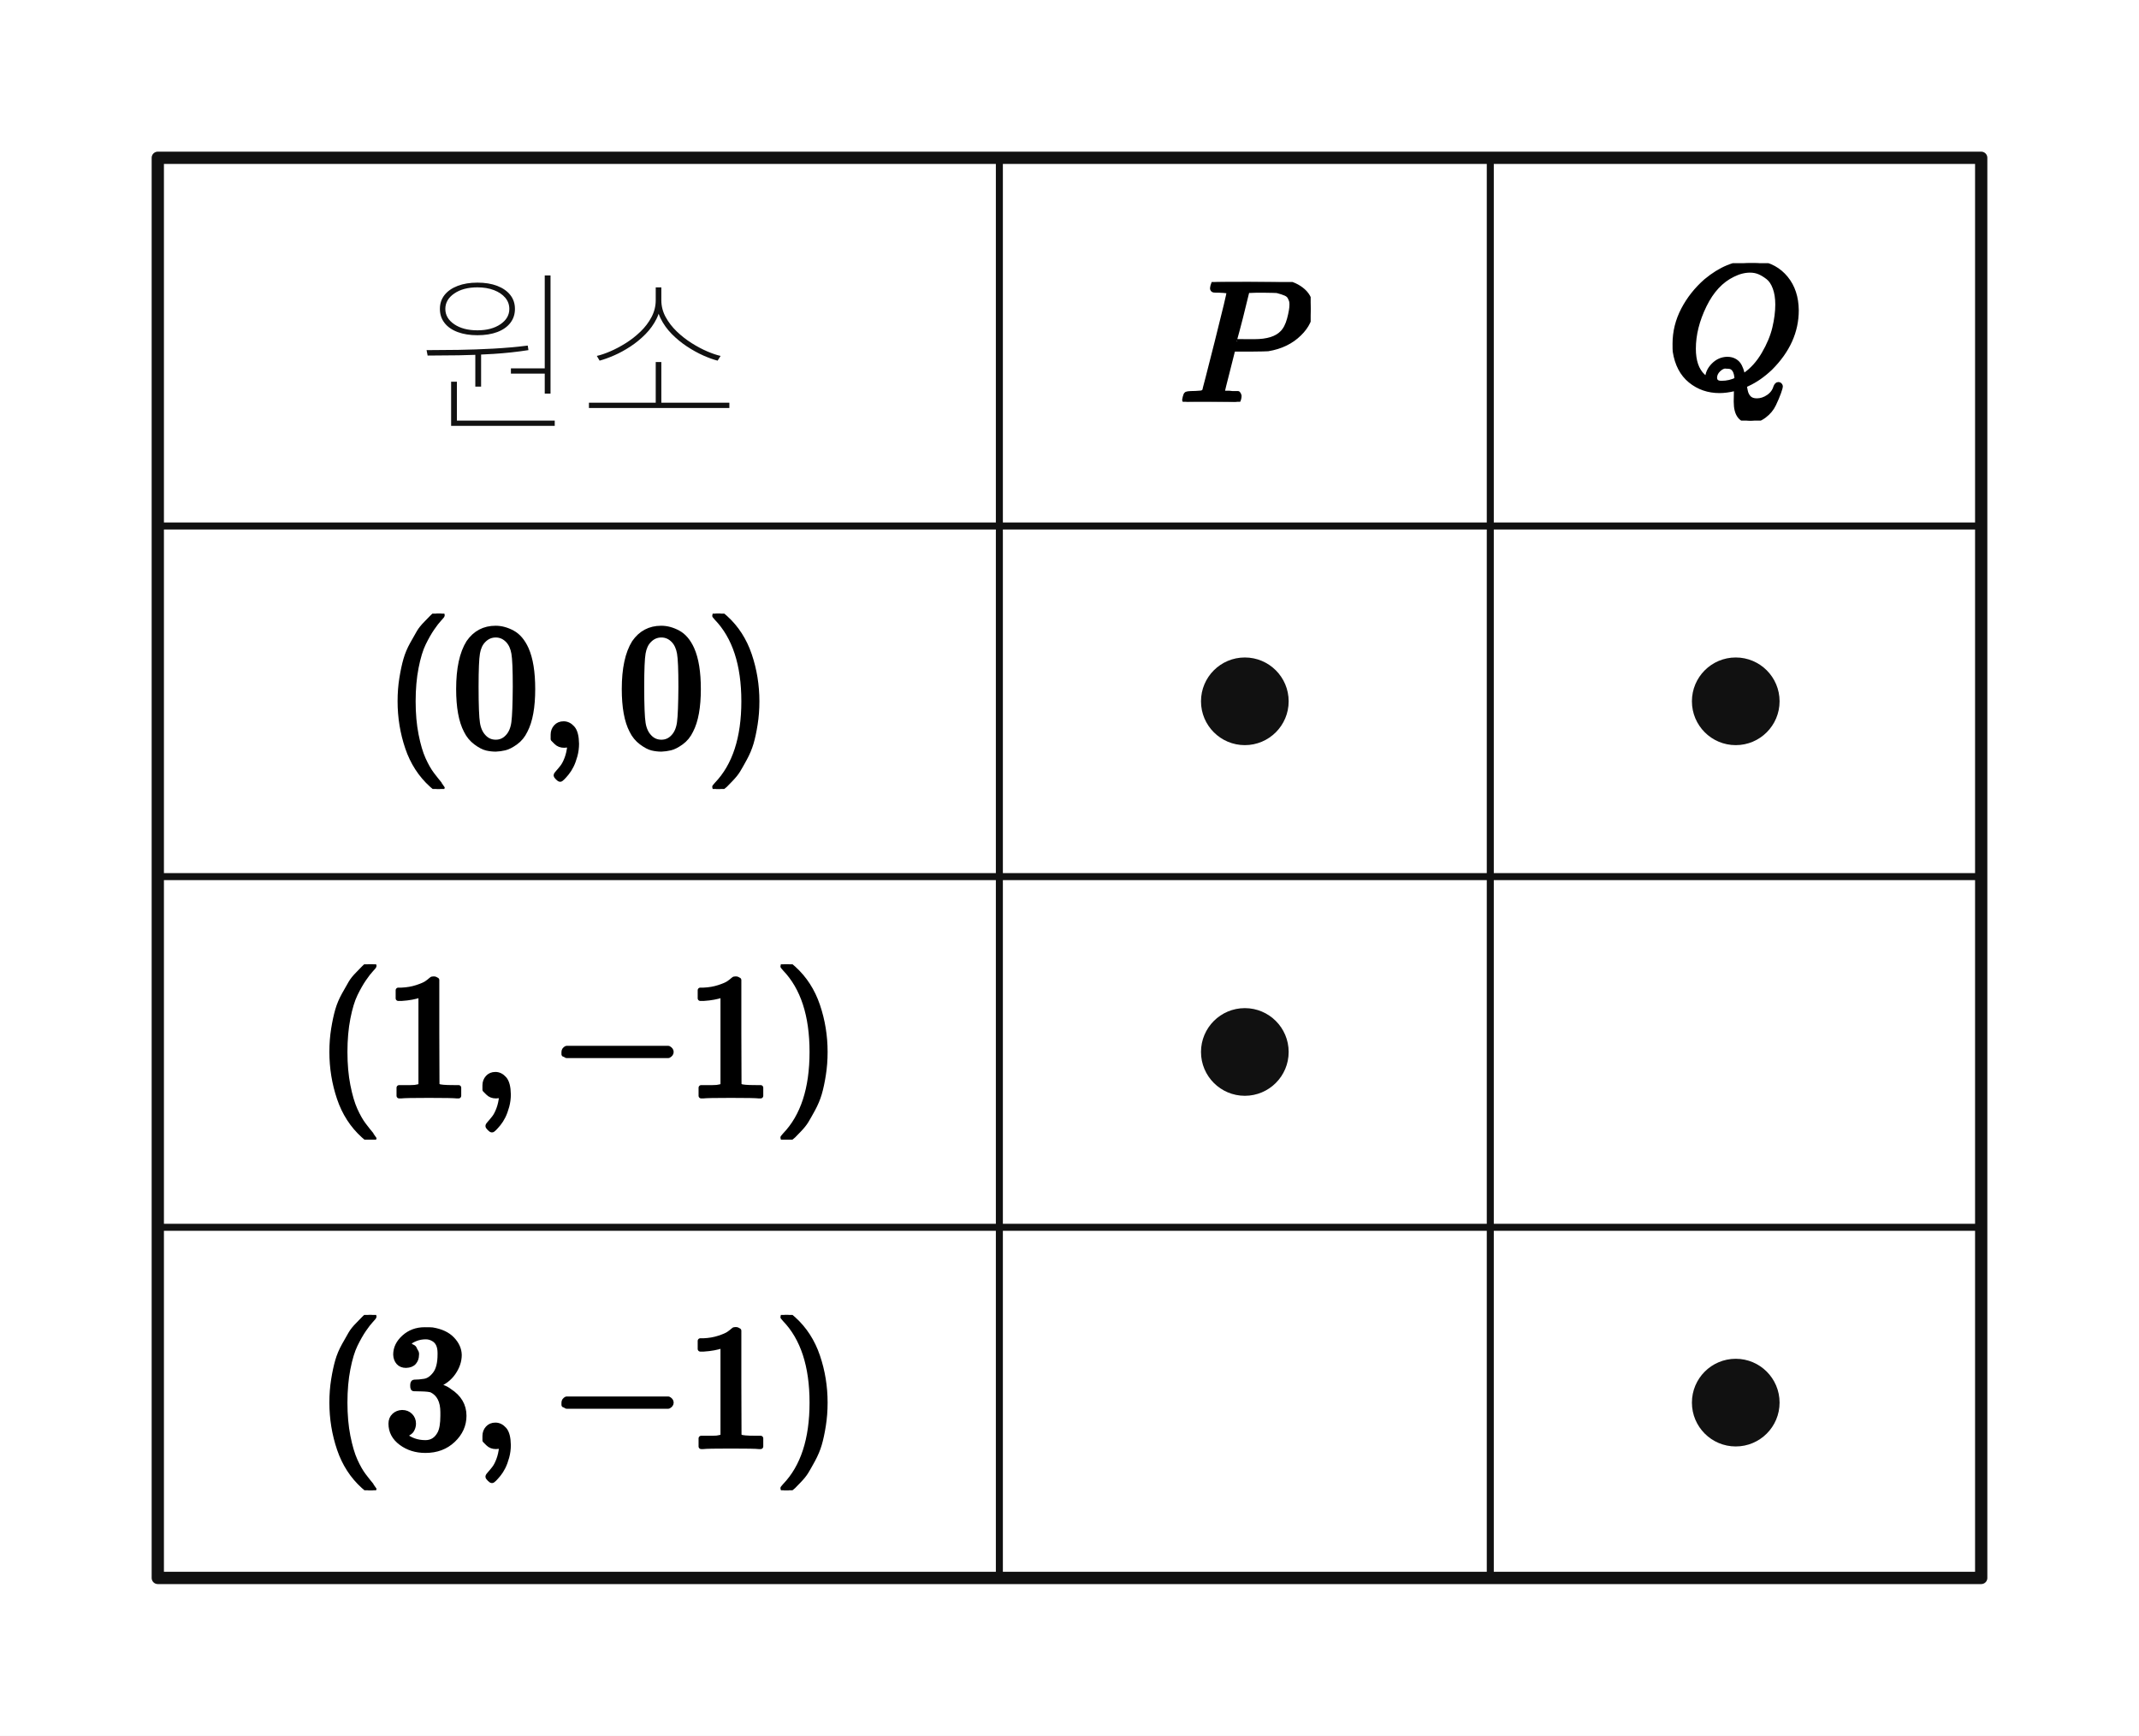
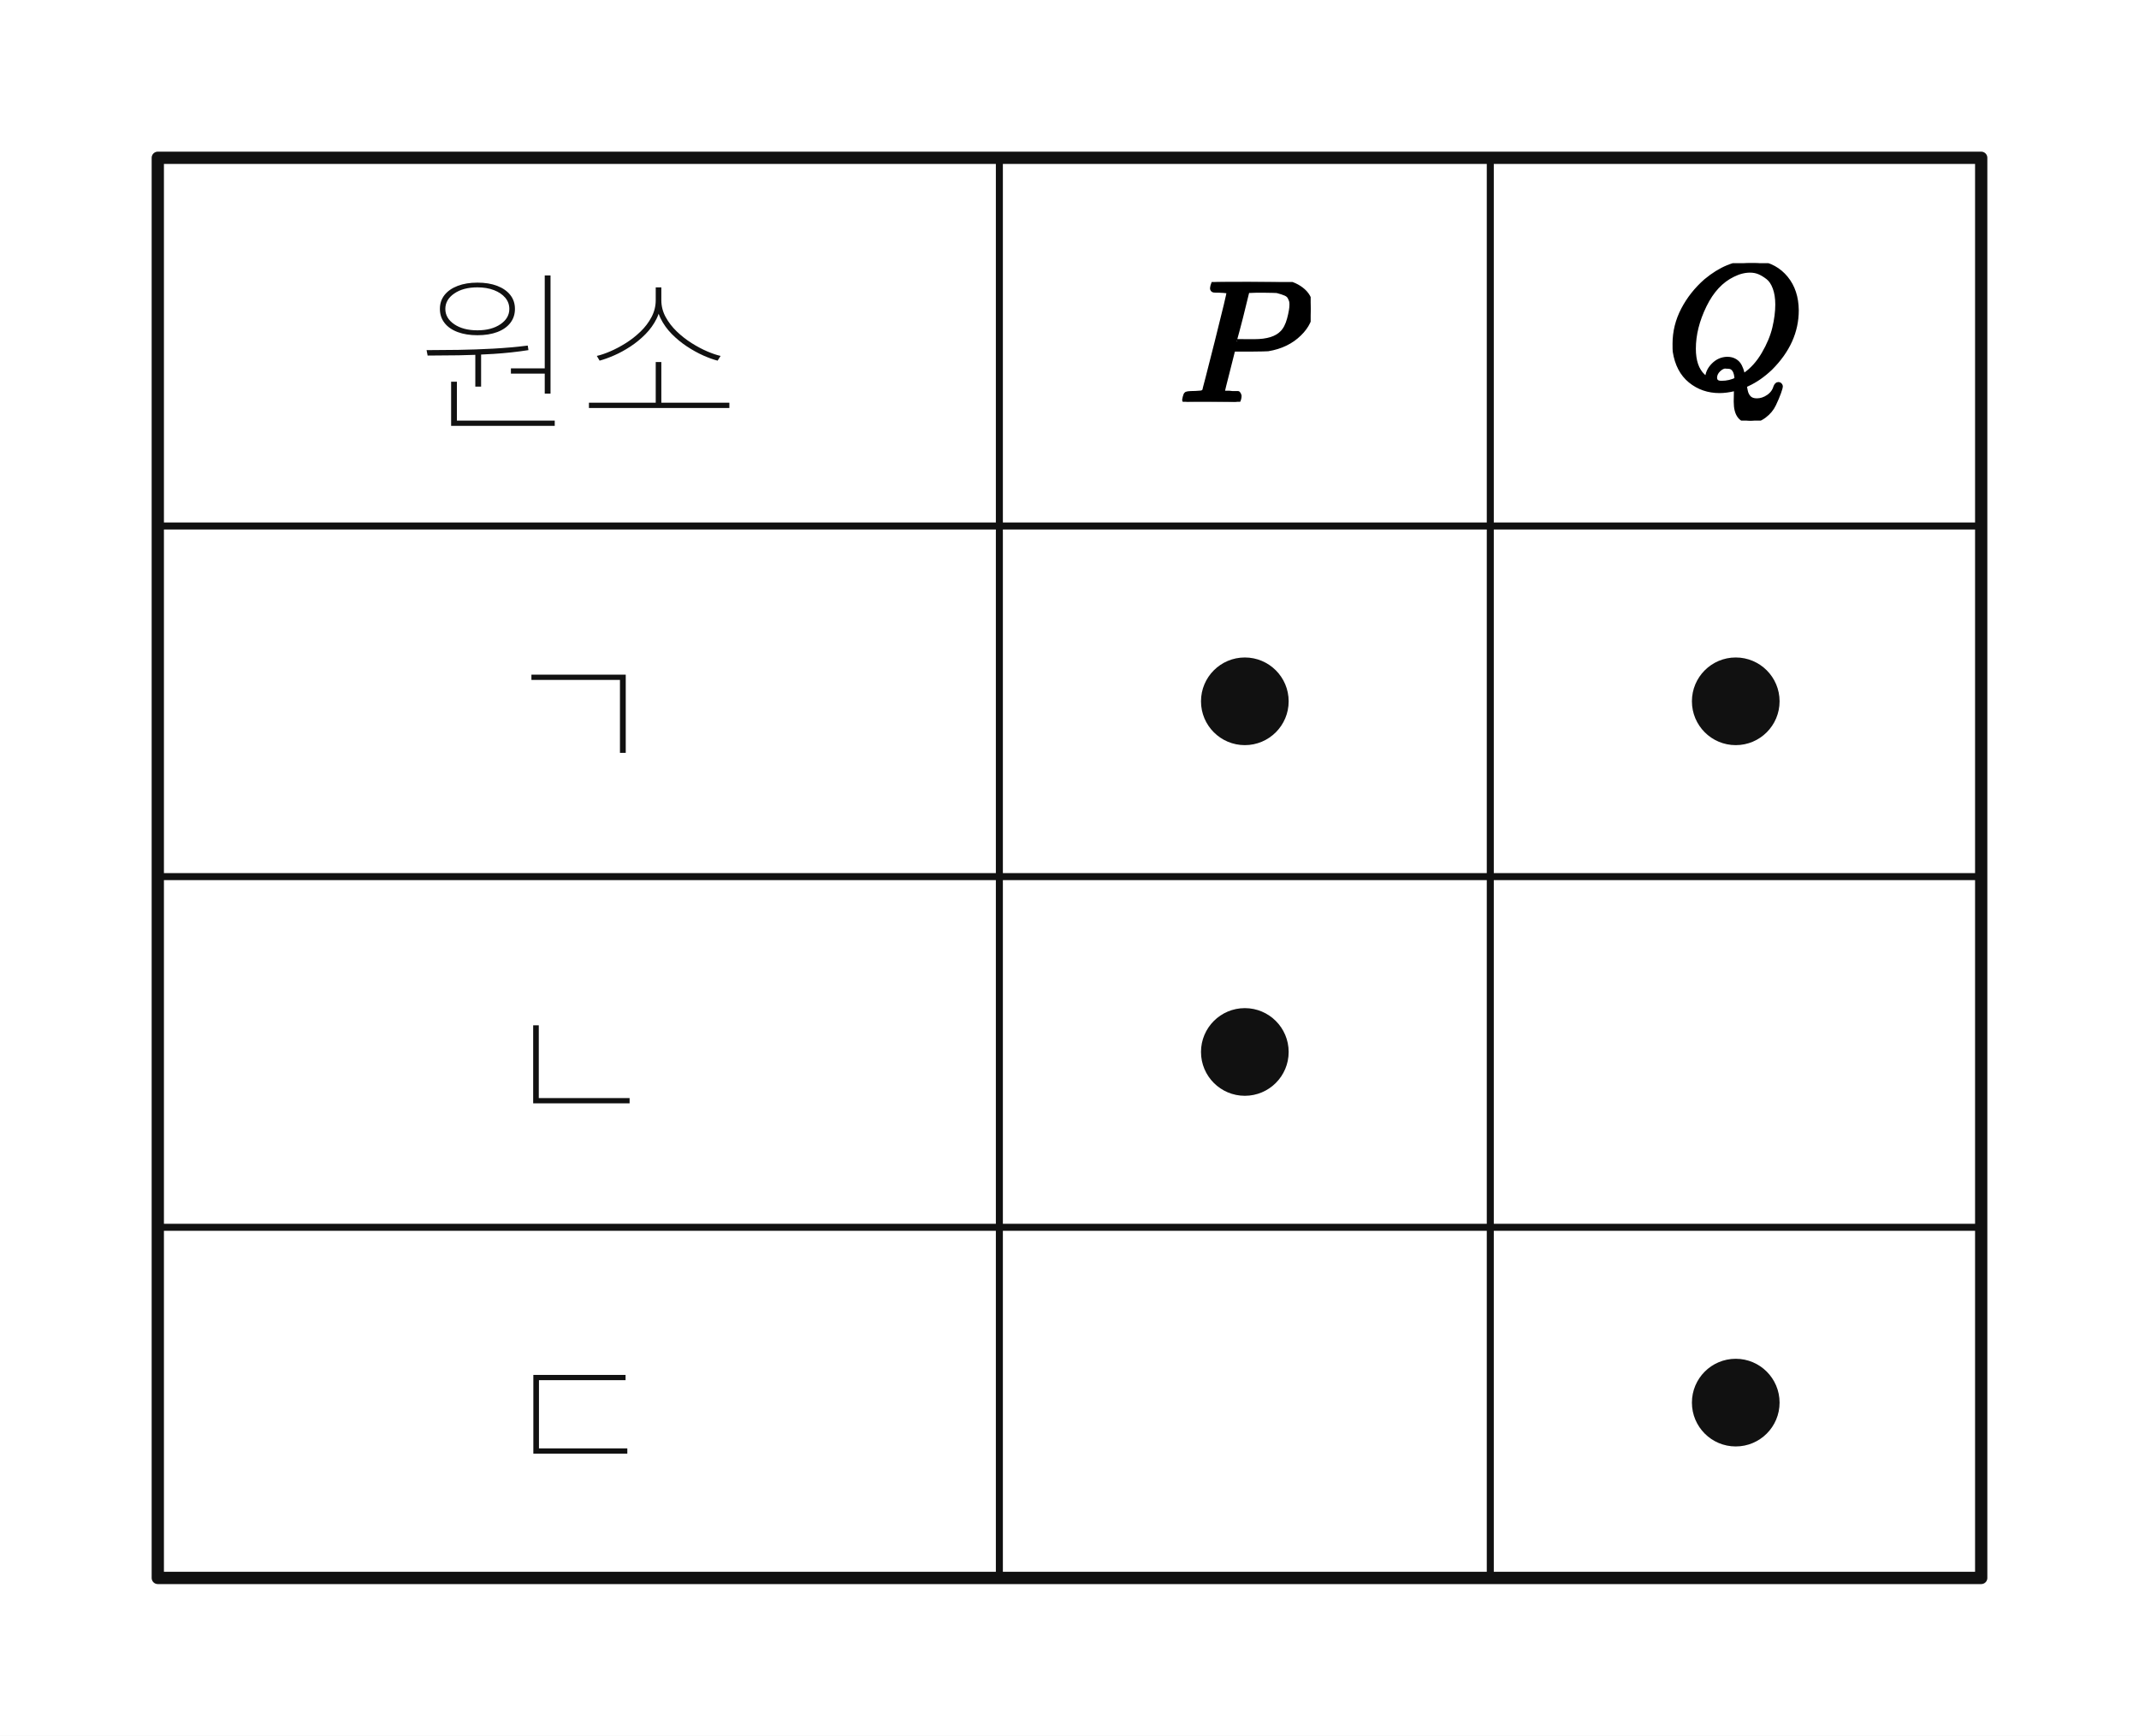
<svg xmlns="http://www.w3.org/2000/svg" viewBox="0 0 244 198" width="244" height="198" preserveAspectRatio="xMidYMid meet" role="img" aria-labelledby="visual-title visual-desc" data-set-diagram="set-diagram-figure-v1" data-kind="MEMBERSHIP_TABLE" data-publication-profile="fragment-publication-spike-v1" data-safe-margin="6" style="max-width:100%;height:auto;stroke-linejoin:round;stroke-linecap:round">
  <rect width="244" height="198" fill="#fff" />
  <g data-layer="20">
    <rect id="table-frame" data-role="table-frame" x="18" y="18" width="208" height="162" fill="none" stroke="#111" stroke-width="1.4" />
  </g>
  <g data-layer="22">
    <line id="grid-v-1" data-role="grid-v" data-index="1" x1="114" y1="18" x2="114" y2="180" stroke="#111" stroke-width="0.8" />
  </g>
  <g data-layer="22">
    <line id="grid-v-2" data-role="grid-v" data-index="2" x1="170" y1="18" x2="170" y2="180" stroke="#111" stroke-width="0.8" />
  </g>
  <g data-layer="22">
    <line id="grid-h-1" data-role="grid-h" data-index="1" x1="18" y1="60" x2="226" y2="60" stroke="#111" stroke-width="0.8" />
  </g>
  <g data-layer="22">
    <line id="grid-h-2" data-role="grid-h" data-index="2" x1="18" y1="100" x2="226" y2="100" stroke="#111" stroke-width="0.8" />
  </g>
  <g data-layer="22">
    <line id="grid-h-3" data-role="grid-h" data-index="3" x1="18" y1="140" x2="226" y2="140" stroke="#111" stroke-width="0.8" />
  </g>
  <g data-layer="30">
    <circle id="mark-0-P" data-role="membership" data-element="0" data-set="P" cx="142" cy="80" r="5" fill="#111" stroke="none" />
  </g>
  <g data-layer="30">
    <circle id="mark-0-Q" data-role="membership" data-element="0" data-set="Q" cx="198" cy="80" r="5" fill="#111" stroke="none" />
  </g>
  <g data-layer="30">
    <circle id="mark-1-P" data-role="membership" data-element="1" data-set="P" cx="142" cy="120" r="5" fill="#111" stroke="none" />
  </g>
  <g data-layer="30">
    <circle id="mark-2-Q" data-role="membership" data-element="2" data-set="Q" cx="198" cy="160" r="5" fill="#111" stroke="none" />
  </g>
  <g data-layer="90">
    <g id="table-corner" data-label-kind="COORDINATE_LABEL" data-label-role="table-corner" data-priority="0" data-font-px="20" data-owner="table" data-text="원소" data-fragment-sha="sha256:430925e4055290ce226dad17004c9b9f87a237926465ee333c675325d611ac12" data-box="47.6,24.52,36.8,28.96" transform="translate(47.6 24.52)">
      <svg width="36.8" height="28.96" viewBox="0 0 36.8 28.96" data-outline-width="36.800000000000004" data-outline-height="28.96" id="lb-280e9db5e72cd17995321a18e439425ea52da204f025bd3fdf4d1622d8581cc4" data-owner="table" data-fact-role="DERIVED_INTERMEDIATE">
        <path d="M6.62 19.58L6.62 15.6L7.28 15.6L7.28 19.58L6.62 19.58ZM14.54 20.38L14.54 6.9L15.2 6.9L15.2 20.38L14.54 20.38ZM3.86 24.06L3.86 23.46L15.68 23.46L15.68 24.06L3.86 24.06ZM3.86 23.64L3.86 19.02L4.52 19.02L4.52 23.64L3.86 23.64ZM1.18 16.04L1.18 16.04L1.06 15.42Q2.72 15.42 4.67 15.39Q6.62 15.36 8.66 15.25Q10.7 15.14 12.6 14.9L12.6 14.9L12.68 15.42Q10.76 15.72 8.71 15.85Q6.66 15.98 4.73 16.01Q2.8 16.04 1.18 16.04ZM10.68 18.1L10.68 17.5L14.82 17.5L14.82 18.1L10.68 18.1ZM6.86 7.72L6.86 7.72Q8.16 7.72 9.12 8.09Q10.08 8.46 10.61 9.13Q11.14 9.8 11.14 10.72L11.14 10.72Q11.14 11.64 10.61 12.32Q10.08 13 9.12 13.36Q8.16 13.72 6.86 13.72L6.86 13.72Q5.58 13.72 4.61 13.36Q3.64 13 3.11 12.32Q2.58 11.64 2.58 10.72L2.58 10.72Q2.58 9.8 3.11 9.13Q3.64 8.46 4.61 8.09Q5.58 7.72 6.86 7.72ZM6.86 8.26L6.86 8.26Q5.24 8.26 4.22 8.96Q3.2 9.66 3.2 10.72L3.2 10.72Q3.2 11.78 4.22 12.47Q5.24 13.16 6.86 13.16L6.86 13.16Q8.46 13.16 9.48 12.47Q10.5 11.78 10.5 10.72L10.5 10.72Q10.5 10 10.04 9.45Q9.58 8.9 8.76 8.58Q7.94 8.26 6.86 8.26ZM19.58 22.02L19.58 21.42L35.6 21.42L35.6 22.02L19.58 22.02ZM27.2 21.76L27.2 16.78L27.84 16.78L27.84 21.76L27.2 21.76ZM27.2 9.72L27.2 8.26L27.78 8.26L27.78 9.72Q27.78 10.86 27.3 11.83Q26.82 12.8 26.03 13.6Q25.24 14.4 24.31 15.01Q23.38 15.62 22.46 16.02Q21.54 16.42 20.8 16.62L20.8 16.62L20.48 16.08Q21.12 15.94 21.99 15.57Q22.86 15.2 23.77 14.63Q24.68 14.06 25.46 13.31Q26.24 12.56 26.72 11.65Q27.2 10.74 27.2 9.72L27.2 9.72ZM27.28 9.72L27.28 8.26L27.84 8.26L27.84 9.72Q27.84 10.74 28.33 11.64Q28.82 12.54 29.6 13.29Q30.38 14.04 31.3 14.62Q32.22 15.2 33.09 15.57Q33.96 15.94 34.6 16.08L34.6 16.08L34.26 16.62Q33.54 16.44 32.62 16.03Q31.7 15.62 30.76 15Q29.82 14.38 29.03 13.58Q28.24 12.78 27.76 11.81Q27.28 10.84 27.28 9.72L27.28 9.72Z" fill="#111" />
      </svg>
    </g>
  </g>
  <g data-layer="90">
    <g id="col-set-P" data-label-kind="COORDINATE_LABEL" data-label-role="col-set" data-priority="0" data-font-px="20" data-owner="table" data-set="P" data-tex="P" data-fragment-sha="sha256:ac0bf7ec34e576f66fe27864af2ba5dd25ca522e89d338c98017ed8e47feb85a" data-box="134.49,32.17,15.02,13.66" transform="translate(134.49 32.17)">
      <svg width="15.02" height="13.66" viewBox="0 0 15.02 13.66" data-outline-width="15.02" data-outline-height="13.66" id="lb-bfb5648900c99b62278241aefe29299348494e561f958d04173e803cffc9b4de" data-owner="table" data-fact-role="DERIVED_INTERMEDIATE">
        <g data-outline-units-per-em="1000" transform="translate(0 13.66) scale(0.02)">
          <g stroke="currentColor" fill="currentColor" stroke-width="30" transform="scale(1,-1)">
            <g data-mml-node="math">
              <g data-mml-node="mi">
                <path data-c="1D443" d="M287 628Q287 635 230 637Q206 637 199 638T192 648Q192 649 194 659Q200 679 203 681T397 683Q587 682 600 680Q664 669 707 631T751 530Q751 453 685 389Q616 321 507 303Q500 302 402 301H307L277 182Q247 66 247 59Q247 55 248 54T255 50T272 48T305 46H336Q342 37 342 35Q342 19 335 5Q330 0 319 0Q316 0 282 1T182 2Q120 2 87 2T51 1Q33 1 33 11Q33 13 36 25Q40 41 44 43T67 46Q94 46 127 49Q141 52 146 61Q149 65 218 339T287 628ZM645 554Q645 567 643 575T634 597T609 619T560 635Q553 636 480 637Q463 637 445 637T416 636T404 636Q391 635 386 627Q384 621 367 550T332 412T314 344Q314 342 395 342H407H430Q542 342 590 392Q617 419 631 471T645 554Z" />
              </g>
            </g>
          </g>
        </g>
      </svg>
    </g>
  </g>
  <g data-layer="90">
    <g id="col-set-Q" data-label-kind="COORDINATE_LABEL" data-label-role="col-set" data-priority="0" data-font-px="20" data-owner="table" data-set="Q" data-tex="Q" data-fragment-sha="sha256:c12d7648e4cd8f3ecea309315ddbafa00b1a3c02676a15f203df719f5ef63d56" data-box="190.09,30.02,15.82,17.96" transform="translate(190.09 30.02)">
      <svg width="15.82" height="17.96" viewBox="0 0 15.82 17.96" data-outline-width="15.82" data-outline-height="17.96" id="lb-dfb85696762bf05d8db607200518361d39c06c1424d2b1db554540a87416cf94" data-owner="table" data-fact-role="DERIVED_INTERMEDIATE">
        <g data-outline-units-per-em="1000" transform="translate(0 14.08) scale(0.02)">
          <g stroke="currentColor" fill="currentColor" stroke-width="30" transform="scale(1,-1)">
            <g data-mml-node="math">
              <g data-mml-node="mi">
                <path data-c="1D444" d="M399 -80Q399 -47 400 -30T402 -11V-7L387 -11Q341 -22 303 -22Q208 -22 138 35T51 201Q50 209 50 244Q50 346 98 438T227 601Q351 704 476 704Q514 704 524 703Q621 689 680 617T740 435Q740 255 592 107Q529 47 461 16L444 8V3Q444 2 449 -24T470 -66T516 -82Q551 -82 583 -60T625 -3Q631 11 638 11Q647 11 649 2Q649 -6 639 -34T611 -100T557 -165T481 -194Q399 -194 399 -87V-80ZM636 468Q636 523 621 564T580 625T530 655T477 665Q429 665 379 640Q277 591 215 464T153 216Q153 110 207 59Q231 38 236 38V46Q236 86 269 120T347 155Q372 155 390 144T417 114T429 82T435 55L448 64Q512 108 557 185T619 334T636 468ZM314 18Q362 18 404 39L403 49Q399 104 366 115Q354 117 347 117Q344 117 341 117T337 118Q317 118 296 98T274 52Q274 18 314 18Z" />
              </g>
            </g>
          </g>
        </g>
      </svg>
    </g>
  </g>
  <g data-layer="90">
-     <g id="row-element-0" data-label-kind="COORDINATE_LABEL" data-label-role="row-element" data-priority="0" data-font-px="20" data-owner="table" data-element="0" data-tex="(0,0)" data-fragment-sha="sha256:a3af25f23cd9c3c7382b61938b58f790a6fc02e5d0bb9dac30c899325f1b4060" data-box="43.773,70,44.454,20" transform="translate(43.773 70)">
-       <svg width="44.454" height="20" viewBox="0 0 44.454 20" data-outline-width="44.454" data-outline-height="20" id="lb-78172f7ce18944812045d2a656c1d82cc22dc43b401f3ddb4e057950359d21ae" data-owner="table" data-fact-role="DERIVED_INTERMEDIATE">
-         <g data-outline-units-per-em="1000" transform="translate(0 15) scale(0.02)">
-           <g stroke="currentColor" fill="currentColor" stroke-width="30" transform="scale(1,-1)">
-             <g data-mml-node="math">
-               <g data-mml-node="mo">
-                 <path data-c="28" d="M94 250Q94 319 104 381T127 488T164 576T202 643T244 695T277 729T302 750H315H319Q333 750 333 741Q333 738 316 720T275 667T226 581T184 443T167 250T184 58T225 -81T274 -167T316 -220T333 -241Q333 -250 318 -250H315H302L274 -226Q180 -141 137 -14T94 250Z" />
-               </g>
-               <g data-mml-node="mn" transform="translate(389,0)">
-                 <path data-c="30" d="M96 585Q152 666 249 666Q297 666 345 640T423 548Q460 465 460 320Q460 165 417 83Q397 41 362 16T301 -15T250 -22Q224 -22 198 -16T137 16T82 83Q39 165 39 320Q39 494 96 585ZM321 597Q291 629 250 629Q208 629 178 597Q153 571 145 525T137 333Q137 175 145 125T181 46Q209 16 250 16Q290 16 318 46Q347 76 354 130T362 333Q362 478 354 524T321 597Z" />
-               </g>
-               <g data-mml-node="mo" transform="translate(889,0)">
-                 <path data-c="2C" d="M78 35T78 60T94 103T137 121Q165 121 187 96T210 8Q210 -27 201 -60T180 -117T154 -158T130 -185T117 -194Q113 -194 104 -185T95 -172Q95 -168 106 -156T131 -126T157 -76T173 -3V9L172 8Q170 7 167 6T161 3T152 1T140 0Q113 0 96 17Z" />
-               </g>
-               <g data-mml-node="mn" transform="translate(1333.7,0)">
-                 <path data-c="30" d="M96 585Q152 666 249 666Q297 666 345 640T423 548Q460 465 460 320Q460 165 417 83Q397 41 362 16T301 -15T250 -22Q224 -22 198 -16T137 16T82 83Q39 165 39 320Q39 494 96 585ZM321 597Q291 629 250 629Q208 629 178 597Q153 571 145 525T137 333Q137 175 145 125T181 46Q209 16 250 16Q290 16 318 46Q347 76 354 130T362 333Q362 478 354 524T321 597Z" />
-               </g>
-               <g data-mml-node="mo" transform="translate(1833.7,0)">
-                 <path data-c="29" d="M60 749L64 750Q69 750 74 750H86L114 726Q208 641 251 514T294 250Q294 182 284 119T261 12T224 -76T186 -143T145 -194T113 -227T90 -246Q87 -249 86 -250H74Q66 -250 63 -250T58 -247T55 -238Q56 -237 66 -225Q221 -64 221 250T66 725Q56 737 55 738Q55 746 60 749Z" />
-               </g>
-             </g>
-           </g>
-         </g>
+     <g id="row-element-0" data-label-kind="COORDINATE_LABEL" data-label-role="row-element" data-priority="0" data-font-px="20" data-owner="table" data-element="0" data-text="ㄱ" data-fragment-sha="sha256:9abf1a6e9b3eb2affd8ad1f3f8617c2278311bf86ec64c1835839810dadee933" data-box="56.8,65.52,18.4,28.96" transform="translate(56.8 65.52)">
+       <svg width="18.4" height="28.96" viewBox="0 0 18.4 28.96" data-outline-width="18.400000000000002" data-outline-height="28.96" id="lb-78172f7ce18944812045d2a656c1d82cc22dc43b401f3ddb4e057950359d21ae" data-owner="table" data-fact-role="DERIVED_INTERMEDIATE">
+         <path d="M3.82 12.04L3.82 11.44L14.58 11.44L14.58 20.36L13.92 20.36L13.92 12.04L3.82 12.04Z" fill="#111" />
      </svg>
    </g>
  </g>
  <g data-layer="90">
-     <g id="row-element-1" data-label-kind="COORDINATE_LABEL" data-label-role="row-element" data-priority="0" data-font-px="20" data-owner="table" data-element="1" data-tex="(1,-1)" data-fragment-sha="sha256:f66eca764b854712994a4e11587808013460ea3199c6d26fcdcdcf7c1d30b5e8" data-box="35.993,110,60.014,20" transform="translate(35.993 110)">
-       <svg width="60.014" height="20" viewBox="0 0 60.014 20" data-outline-width="60.014" data-outline-height="20" id="lb-289d349687b39c90705ada499da2565599271e31e79c76732b87e986793aeada" data-owner="table" data-fact-role="DERIVED_INTERMEDIATE">
-         <g data-outline-units-per-em="1000" transform="translate(0 15) scale(0.02)">
-           <g stroke="currentColor" fill="currentColor" stroke-width="30" transform="scale(1,-1)">
-             <g data-mml-node="math">
-               <g data-mml-node="mo">
-                 <path data-c="28" d="M94 250Q94 319 104 381T127 488T164 576T202 643T244 695T277 729T302 750H315H319Q333 750 333 741Q333 738 316 720T275 667T226 581T184 443T167 250T184 58T225 -81T274 -167T316 -220T333 -241Q333 -250 318 -250H315H302L274 -226Q180 -141 137 -14T94 250Z" />
-               </g>
-               <g data-mml-node="mn" transform="translate(389,0)">
-                 <path data-c="31" d="M213 578L200 573Q186 568 160 563T102 556H83V602H102Q149 604 189 617T245 641T273 663Q275 666 285 666Q294 666 302 660V361L303 61Q310 54 315 52T339 48T401 46H427V0H416Q395 3 257 3Q121 3 100 0H88V46H114Q136 46 152 46T177 47T193 50T201 52T207 57T213 61V578Z" />
-               </g>
-               <g data-mml-node="mo" transform="translate(889,0)">
-                 <path data-c="2C" d="M78 35T78 60T94 103T137 121Q165 121 187 96T210 8Q210 -27 201 -60T180 -117T154 -158T130 -185T117 -194Q113 -194 104 -185T95 -172Q95 -168 106 -156T131 -126T157 -76T173 -3V9L172 8Q170 7 167 6T161 3T152 1T140 0Q113 0 96 17Z" />
-               </g>
-               <g data-mml-node="mo" transform="translate(1333.7,0)">
-                 <path data-c="2212" d="M84 237T84 250T98 270H679Q694 262 694 250T679 230H98Q84 237 84 250Z" />
-               </g>
-               <g data-mml-node="mn" transform="translate(2111.7,0)">
-                 <path data-c="31" d="M213 578L200 573Q186 568 160 563T102 556H83V602H102Q149 604 189 617T245 641T273 663Q275 666 285 666Q294 666 302 660V361L303 61Q310 54 315 52T339 48T401 46H427V0H416Q395 3 257 3Q121 3 100 0H88V46H114Q136 46 152 46T177 47T193 50T201 52T207 57T213 61V578Z" />
-               </g>
-               <g data-mml-node="mo" transform="translate(2611.7,0)">
-                 <path data-c="29" d="M60 749L64 750Q69 750 74 750H86L114 726Q208 641 251 514T294 250Q294 182 284 119T261 12T224 -76T186 -143T145 -194T113 -227T90 -246Q87 -249 86 -250H74Q66 -250 63 -250T58 -247T55 -238Q56 -237 66 -225Q221 -64 221 250T66 725Q56 737 55 738Q55 746 60 749Z" />
-               </g>
-             </g>
-           </g>
-         </g>
+     <g id="row-element-1" data-label-kind="COORDINATE_LABEL" data-label-role="row-element" data-priority="0" data-font-px="20" data-owner="table" data-element="1" data-text="ㄴ" data-fragment-sha="sha256:8c3d67666c81795ffe2ebcea5b5ed131a881cdfb0f4ad0757b3abfce1ee9eb79" data-box="56.8,105.52,18.4,28.96" transform="translate(56.8 105.52)">
+       <svg width="18.4" height="28.96" viewBox="0 0 18.4 28.96" data-outline-width="18.400000000000002" data-outline-height="28.96" id="lb-289d349687b39c90705ada499da2565599271e31e79c76732b87e986793aeada" data-owner="table" data-fact-role="DERIVED_INTERMEDIATE">
+         <path d="M4.02 20.34L4.02 19.74L15.02 19.74L15.02 20.34L4.02 20.34ZM4.02 19.96L4.02 11.44L4.66 11.44L4.66 19.96L4.02 19.96Z" fill="#111" />
      </svg>
    </g>
  </g>
  <g data-layer="90">
-     <g id="row-element-2" data-label-kind="COORDINATE_LABEL" data-label-role="row-element" data-priority="0" data-font-px="20" data-owner="table" data-element="2" data-tex="(3,-1)" data-fragment-sha="sha256:0d3f99633430a2bb6af702c0749650530e868146629399ed66f465be3c5fedc2" data-box="35.993,150,60.014,20" transform="translate(35.993 150)">
-       <svg width="60.014" height="20" viewBox="0 0 60.014 20" data-outline-width="60.014" data-outline-height="20" id="lb-07e74f5f0f8213b1c4ae2d862e20199eecd1aba629cd772e8cdd8d8593c440b7" data-owner="table" data-fact-role="DERIVED_INTERMEDIATE">
-         <g data-outline-units-per-em="1000" transform="translate(0 15) scale(0.02)">
-           <g stroke="currentColor" fill="currentColor" stroke-width="30" transform="scale(1,-1)">
-             <g data-mml-node="math">
-               <g data-mml-node="mo">
-                 <path data-c="28" d="M94 250Q94 319 104 381T127 488T164 576T202 643T244 695T277 729T302 750H315H319Q333 750 333 741Q333 738 316 720T275 667T226 581T184 443T167 250T184 58T225 -81T274 -167T316 -220T333 -241Q333 -250 318 -250H315H302L274 -226Q180 -141 137 -14T94 250Z" />
-               </g>
-               <g data-mml-node="mn" transform="translate(389,0)">
-                 <path data-c="33" d="M127 463Q100 463 85 480T69 524Q69 579 117 622T233 665Q268 665 277 664Q351 652 390 611T430 522Q430 470 396 421T302 350L299 348Q299 347 308 345T337 336T375 315Q457 262 457 175Q457 96 395 37T238 -22Q158 -22 100 21T42 130Q42 158 60 175T105 193Q133 193 151 175T169 130Q169 119 166 110T159 94T148 82T136 74T126 70T118 67L114 66Q165 21 238 21Q293 21 321 74Q338 107 338 175V195Q338 290 274 322Q259 328 213 329L171 330L168 332Q166 335 166 348Q166 366 174 366Q202 366 232 371Q266 376 294 413T322 525V533Q322 590 287 612Q265 626 240 626Q208 626 181 615T143 592T132 580H135Q138 579 143 578T153 573T165 566T175 555T183 540T186 520Q186 498 172 481T127 463Z" />
-               </g>
-               <g data-mml-node="mo" transform="translate(889,0)">
-                 <path data-c="2C" d="M78 35T78 60T94 103T137 121Q165 121 187 96T210 8Q210 -27 201 -60T180 -117T154 -158T130 -185T117 -194Q113 -194 104 -185T95 -172Q95 -168 106 -156T131 -126T157 -76T173 -3V9L172 8Q170 7 167 6T161 3T152 1T140 0Q113 0 96 17Z" />
-               </g>
-               <g data-mml-node="mo" transform="translate(1333.7,0)">
-                 <path data-c="2212" d="M84 237T84 250T98 270H679Q694 262 694 250T679 230H98Q84 237 84 250Z" />
-               </g>
-               <g data-mml-node="mn" transform="translate(2111.7,0)">
-                 <path data-c="31" d="M213 578L200 573Q186 568 160 563T102 556H83V602H102Q149 604 189 617T245 641T273 663Q275 666 285 666Q294 666 302 660V361L303 61Q310 54 315 52T339 48T401 46H427V0H416Q395 3 257 3Q121 3 100 0H88V46H114Q136 46 152 46T177 47T193 50T201 52T207 57T213 61V578Z" />
-               </g>
-               <g data-mml-node="mo" transform="translate(2611.7,0)">
-                 <path data-c="29" d="M60 749L64 750Q69 750 74 750H86L114 726Q208 641 251 514T294 250Q294 182 284 119T261 12T224 -76T186 -143T145 -194T113 -227T90 -246Q87 -249 86 -250H74Q66 -250 63 -250T58 -247T55 -238Q56 -237 66 -225Q221 -64 221 250T66 725Q56 737 55 738Q55 746 60 749Z" />
-               </g>
-             </g>
-           </g>
-         </g>
+     <g id="row-element-2" data-label-kind="COORDINATE_LABEL" data-label-role="row-element" data-priority="0" data-font-px="20" data-owner="table" data-element="2" data-text="ㄷ" data-fragment-sha="sha256:b9c9e53fbc007a03f017d564a5f285f1918de5be88d61ac2765f9085516970f0" data-box="56.8,145.52,18.4,28.96" transform="translate(56.8 145.52)">
+       <svg width="18.4" height="28.96" viewBox="0 0 18.4 28.96" data-outline-width="18.400000000000002" data-outline-height="28.96" id="lb-07e74f5f0f8213b1c4ae2d862e20199eecd1aba629cd772e8cdd8d8593c440b7" data-owner="table" data-fact-role="DERIVED_INTERMEDIATE">
+         <path d="M4.04 20L4.04 11.32L14.56 11.32L14.56 11.92L4.68 11.92L4.68 20L4.04 20ZM4.04 20.3L4.04 19.7L14.76 19.7L14.76 20.3L4.04 20.3Z" fill="#111" />
      </svg>
    </g>
  </g>
</svg>
